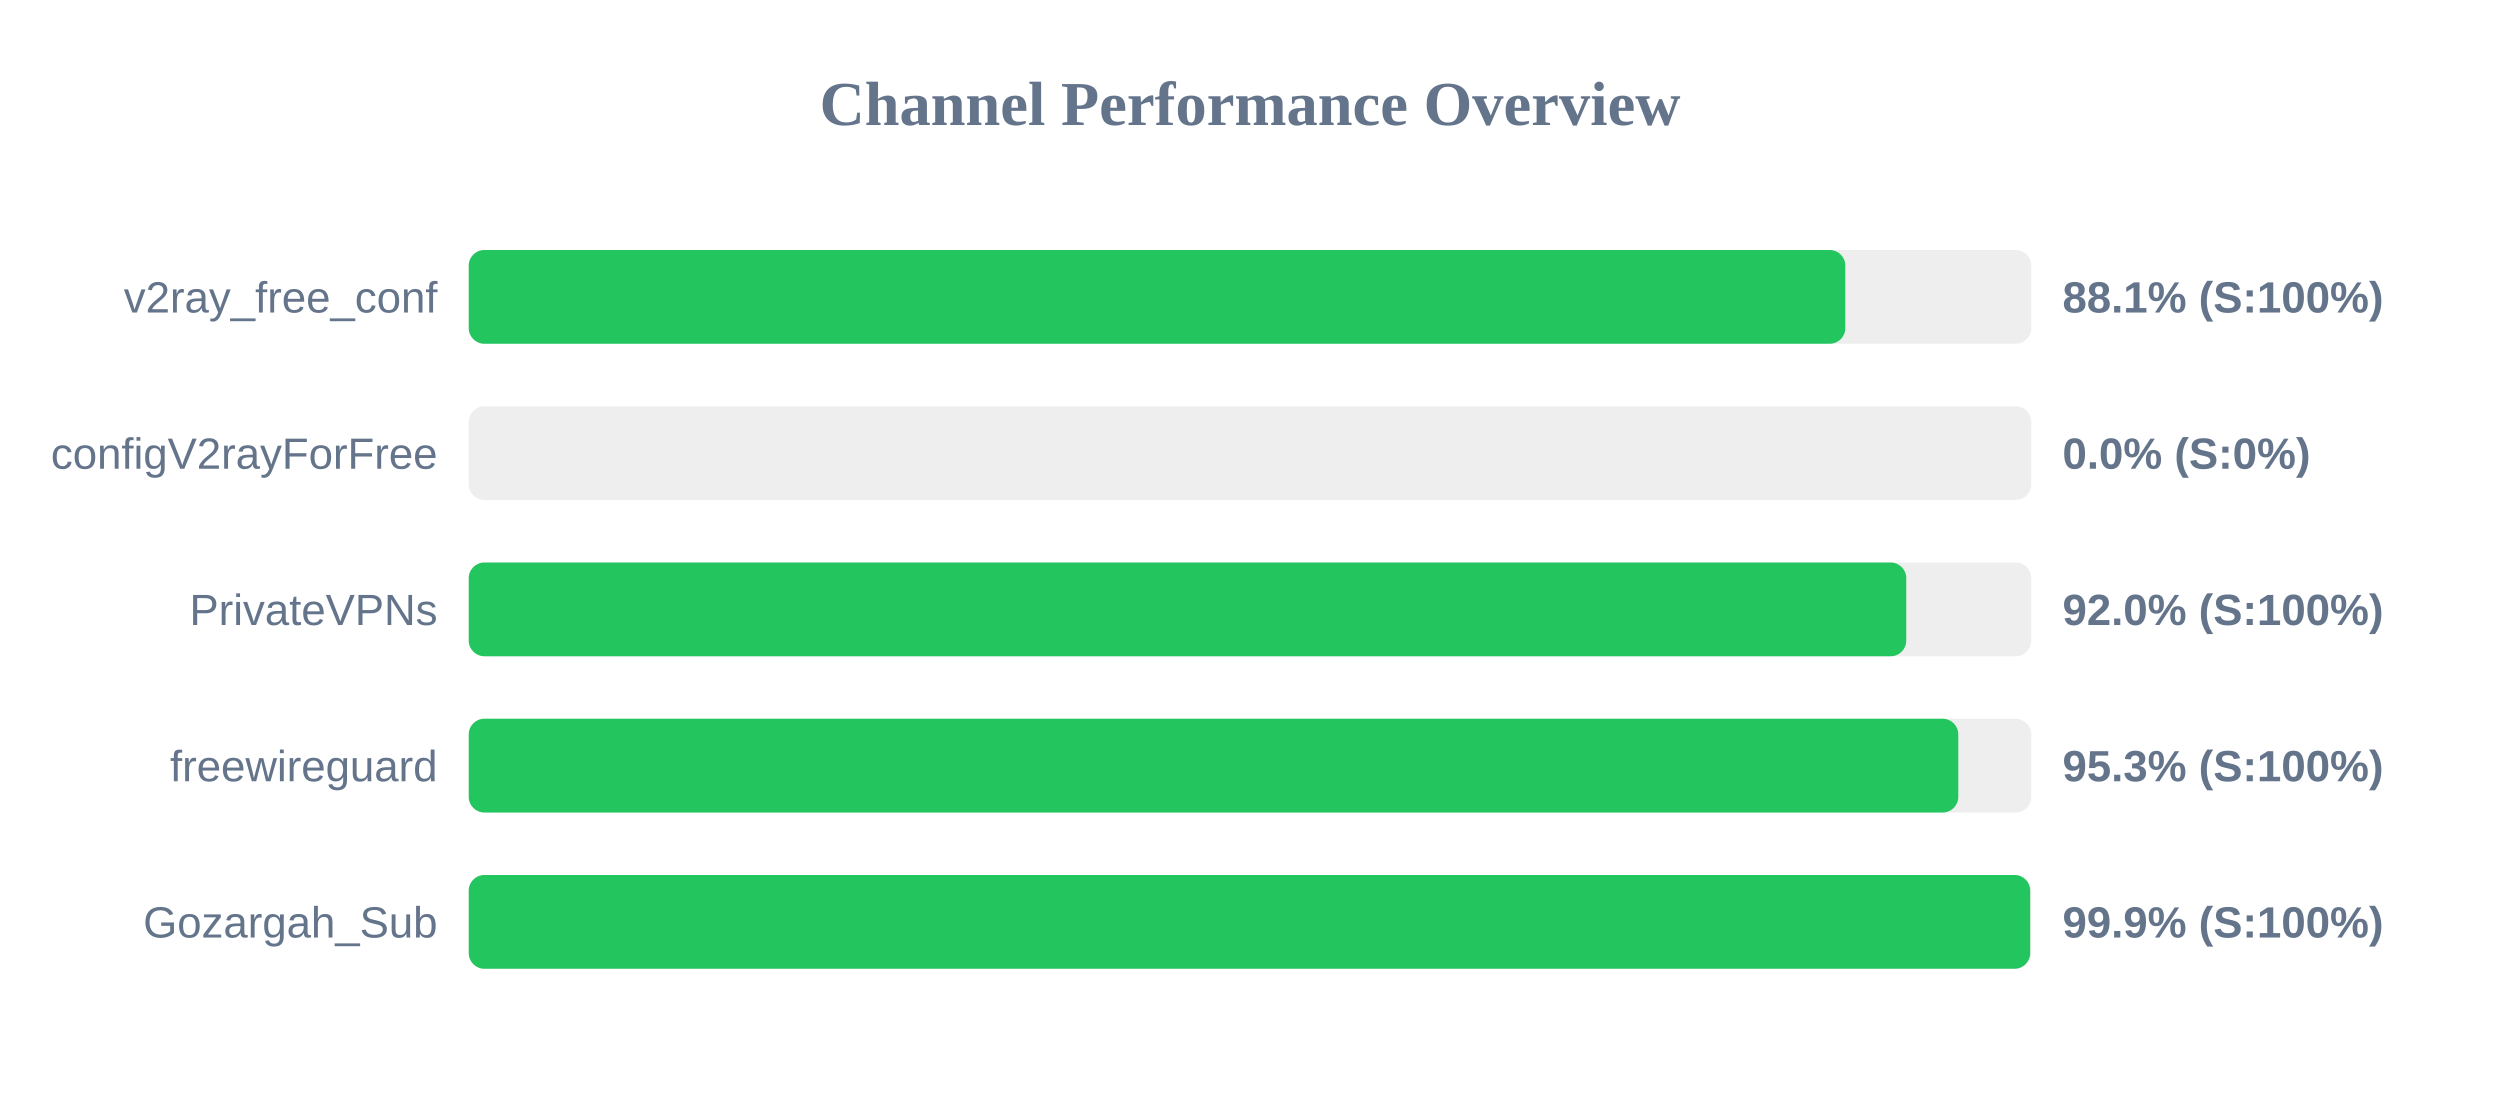
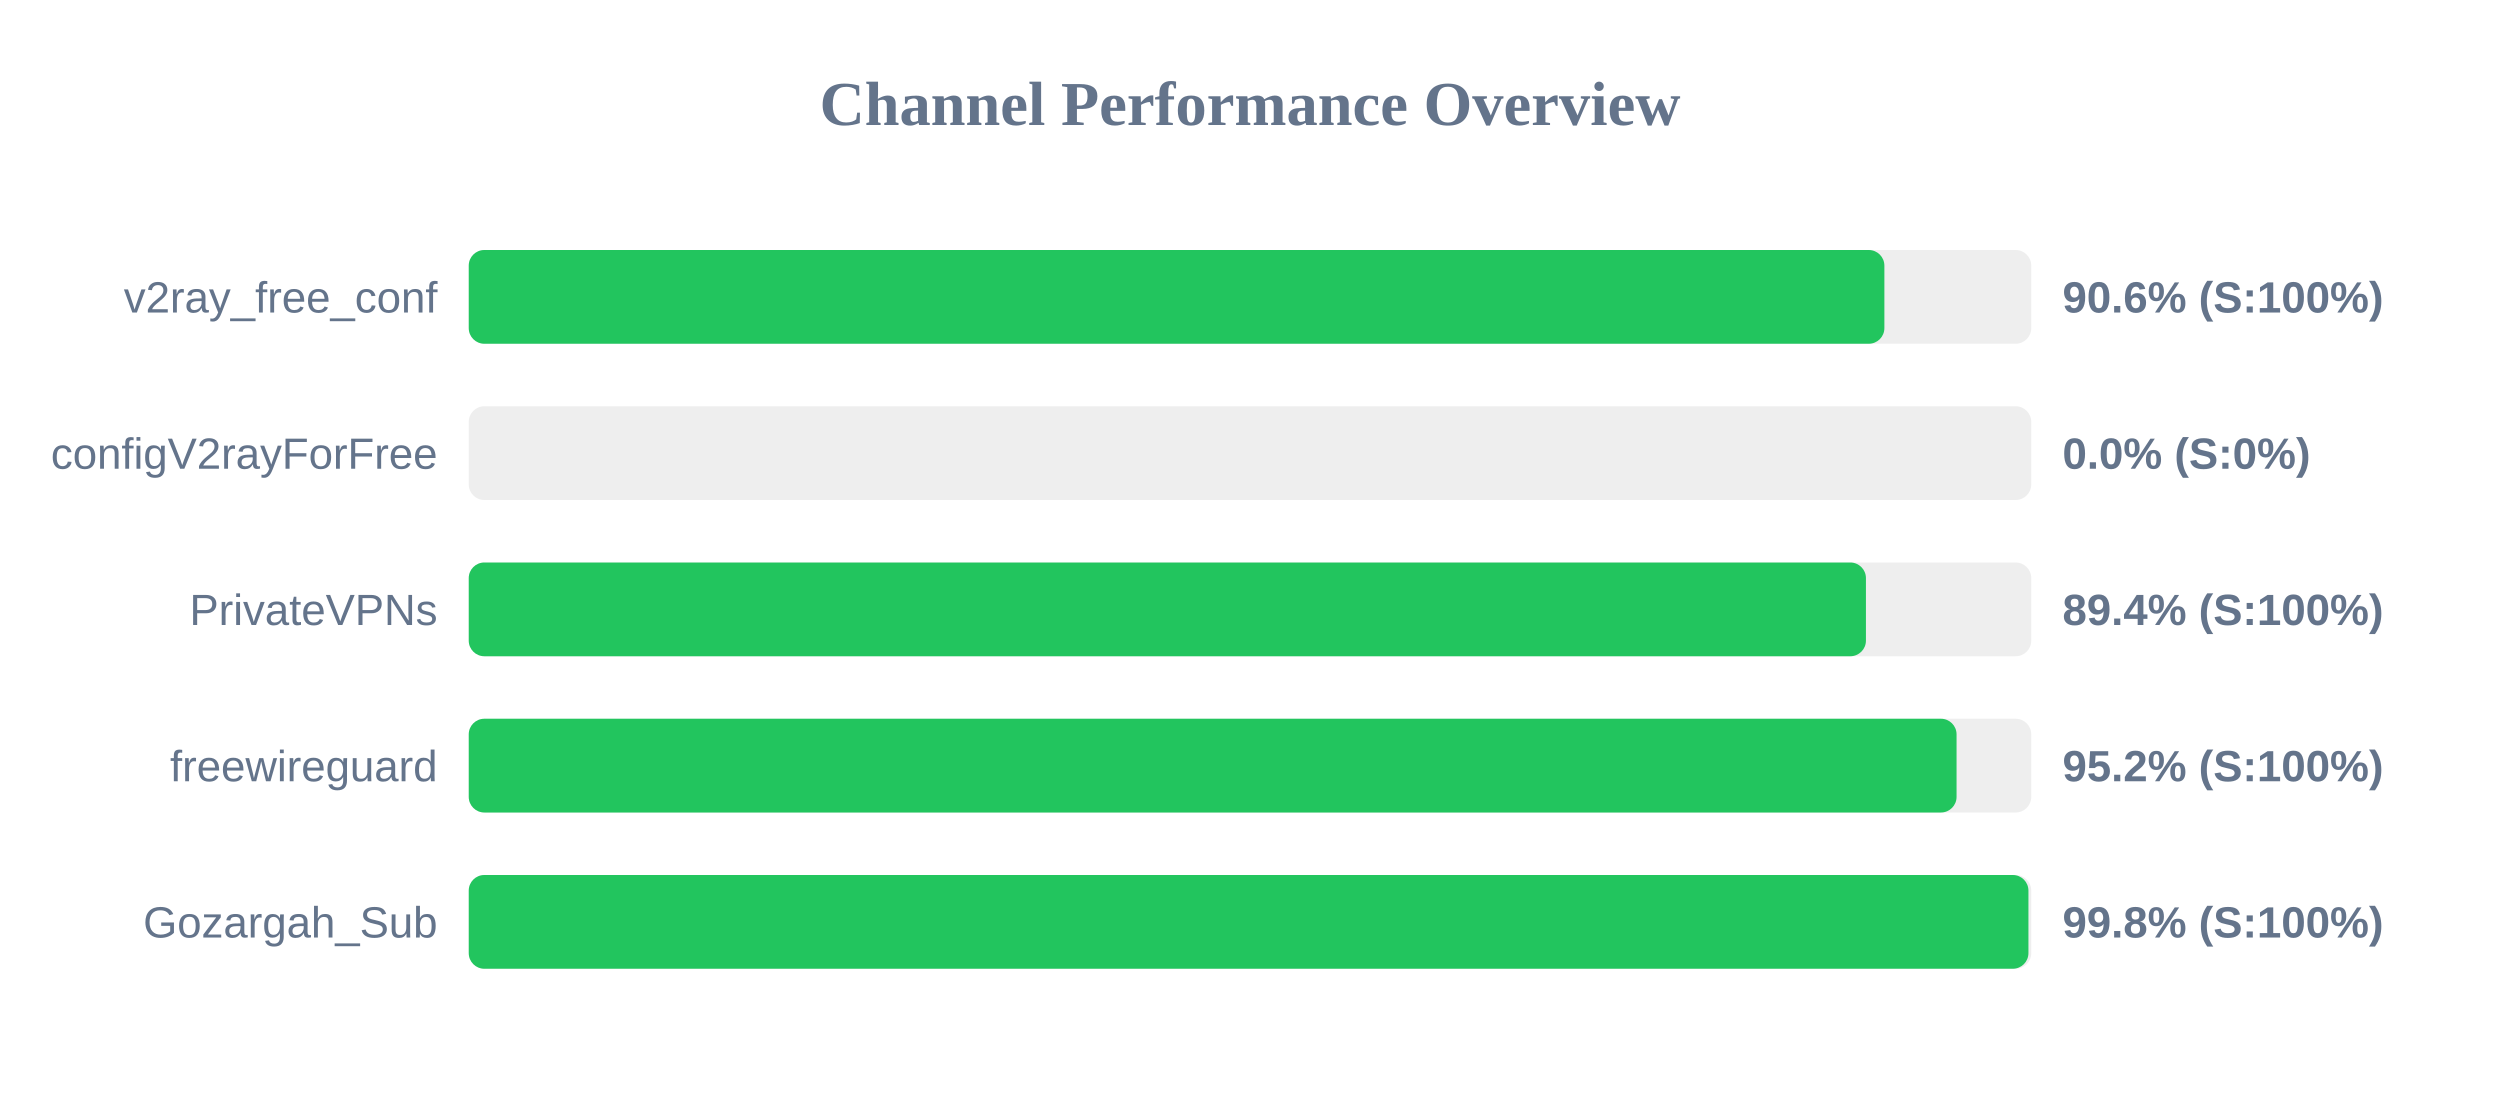
<svg xmlns="http://www.w3.org/2000/svg" width="800" height="350" version="1.1">
  <style>
        .row { font: 14px Arial; fill: #64748b; }
        .score { font: bold 14px Arial; fill: #64748b; }
    </style>
  <text x="400" y="40" text-anchor="middle" font-size="20px" font-weight="bold" fill="#64748b">Channel Performance Overview</text>
  <rect x="150" y="80" width="500" height="30" fill="#eee" rx="5" />
-   <rect x="150" y="80" width="440.5" height="30" fill="#22c55e" rx="5" />
+   <rect x="150" y="80" width="453.0" height="30" fill="#22c55e" rx="5" />
  <text x="140" y="100" text-anchor="end" class="row">v2ray_free_conf</text>
-   <text x="660" y="100" text-anchor="start" class="score">88.1% (S:100%)</text>
+   <text x="660" y="100" text-anchor="start" class="score">90.6% (S:100%)</text>
  <rect x="150" y="130" width="500" height="30" fill="#eee" rx="5" />
  <rect x="150" y="130" width="0.0" height="30" fill="#ef4444" rx="5" />
  <text x="140" y="150" text-anchor="end" class="row">configV2rayForFree</text>
  <text x="660" y="150" text-anchor="start" class="score">0.0% (S:0%)</text>
  <rect x="150" y="180" width="500" height="30" fill="#eee" rx="5" />
-   <rect x="150" y="180" width="460.0" height="30" fill="#22c55e" rx="5" />
+   <rect x="150" y="180" width="447.1" height="30" fill="#22c55e" rx="5" />
  <text x="140" y="200" text-anchor="end" class="row">PrivateVPNs</text>
-   <text x="660" y="200" text-anchor="start" class="score">92.0% (S:100%)</text>
+   <text x="660" y="200" text-anchor="start" class="score">89.4% (S:100%)</text>
  <rect x="150" y="230" width="500" height="30" fill="#eee" rx="5" />
-   <rect x="150" y="230" width="476.65" height="30" fill="#22c55e" rx="5" />
+   <rect x="150" y="230" width="476.1" height="30" fill="#22c55e" rx="5" />
  <text x="140" y="250" text-anchor="end" class="row">freewireguard</text>
-   <text x="660" y="250" text-anchor="start" class="score">95.3% (S:100%)</text>
+   <text x="660" y="250" text-anchor="start" class="score">95.2% (S:100%)</text>
  <rect x="150" y="280" width="500" height="30" fill="#eee" rx="5" />
-   <rect x="150" y="280" width="499.65" height="30" fill="#22c55e" rx="5" />
+   <rect x="150" y="280" width="499.1" height="30" fill="#22c55e" rx="5" />
  <text x="140" y="300" text-anchor="end" class="row">Gozargah_Sub</text>
-   <text x="660" y="300" text-anchor="start" class="score">99.9% (S:100%)</text>
+   <text x="660" y="300" text-anchor="start" class="score">99.8% (S:100%)</text>
</svg>
